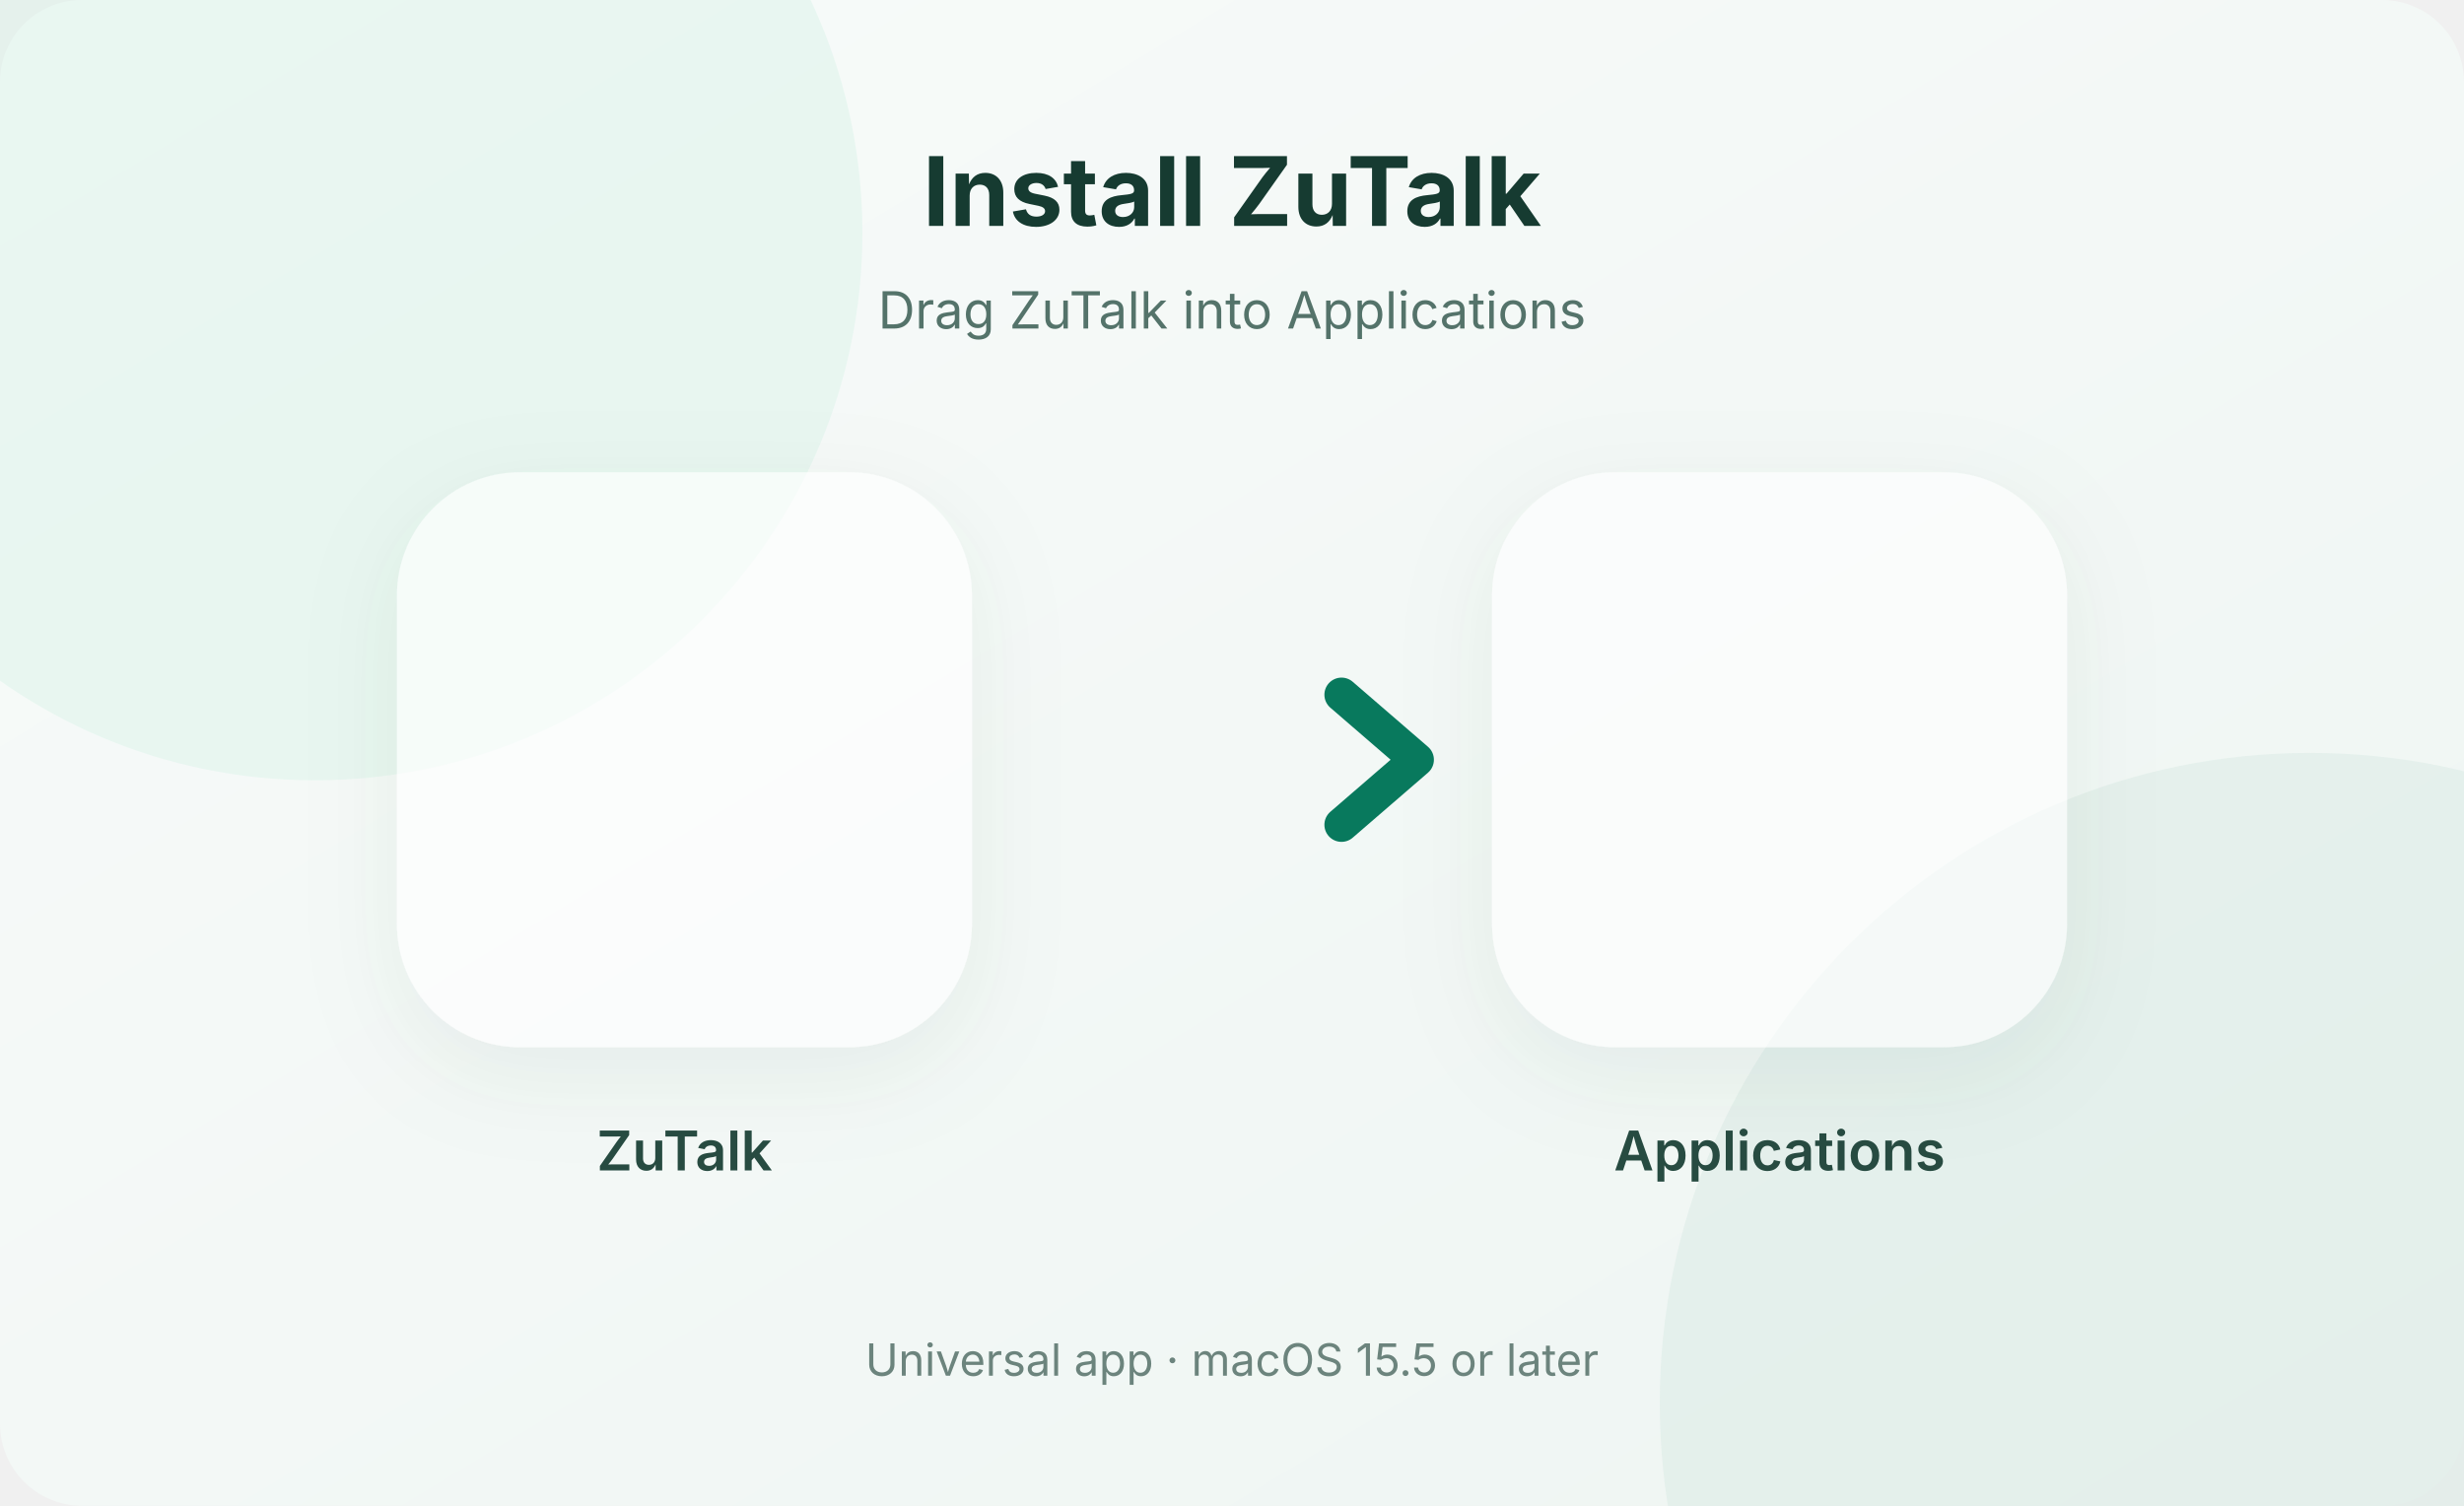
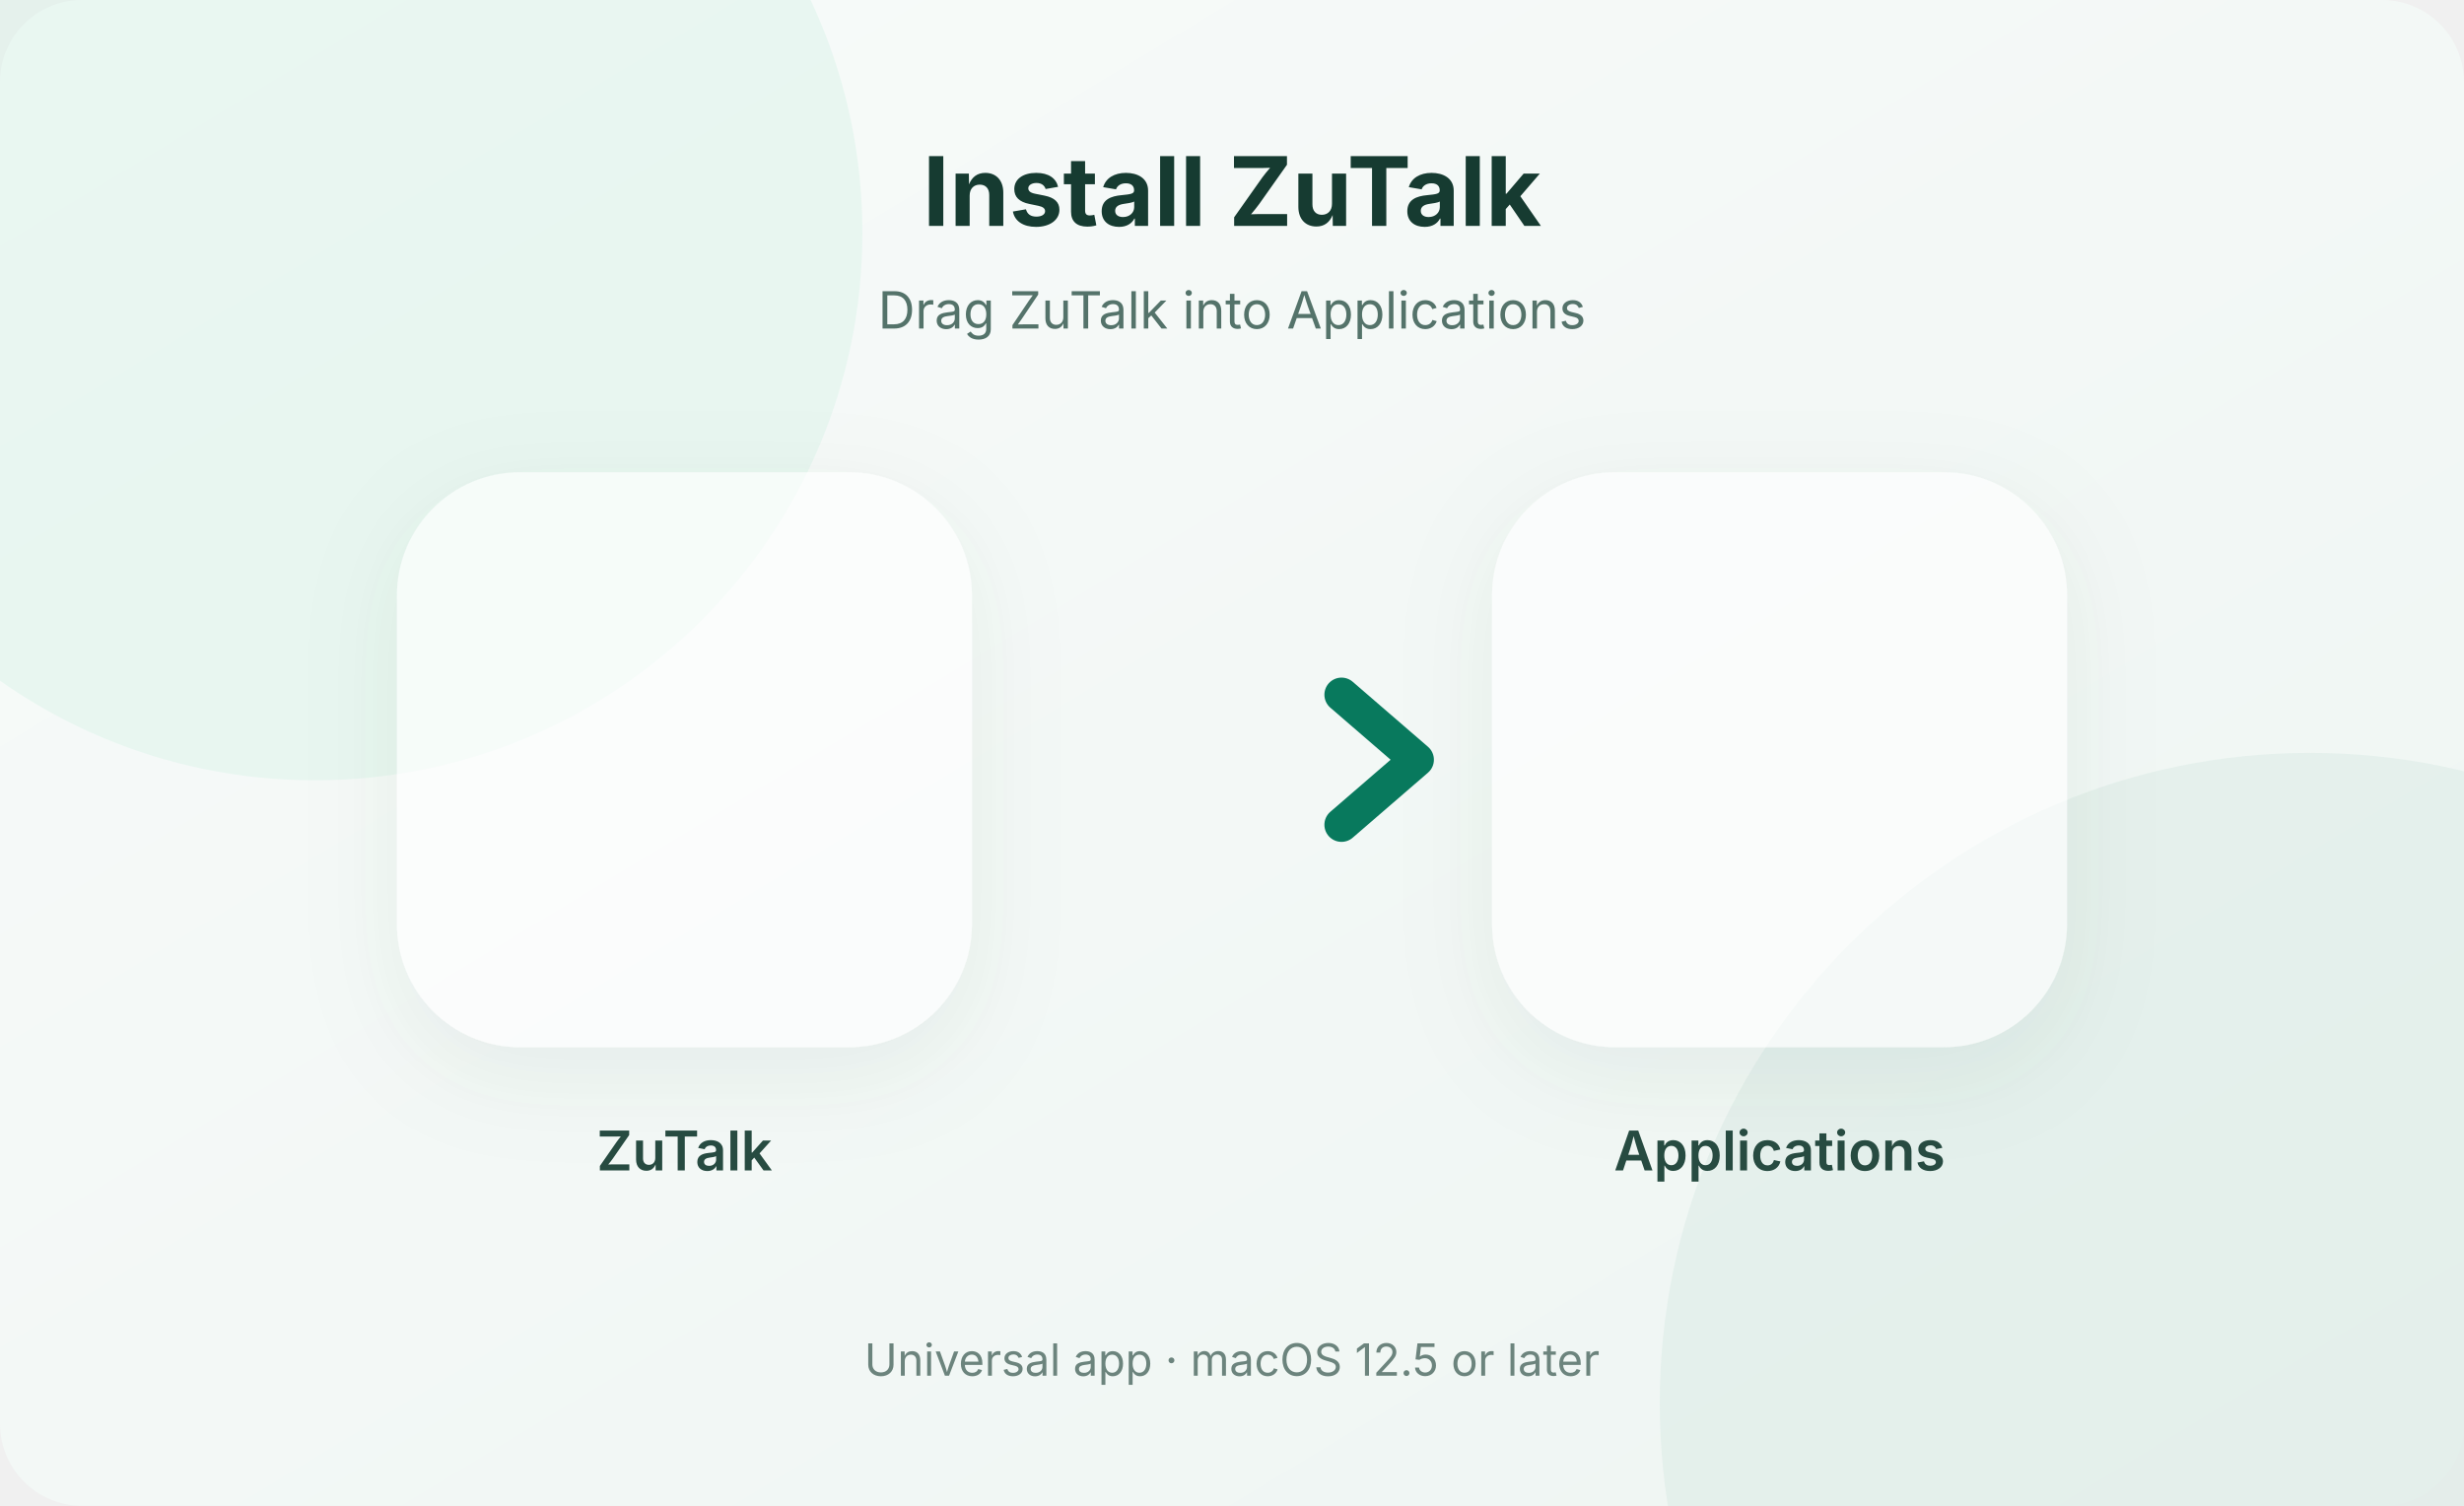
<svg xmlns="http://www.w3.org/2000/svg" width="720" height="440" viewBox="0 0 720 440">
  <defs>
    <linearGradient id="surface" x1="0" y1="0" x2="1" y2="1">
      <stop offset="0" stop-color="#F8FBFA" />
      <stop offset="1" stop-color="#EEF5F2" />
    </linearGradient>
    <linearGradient id="arrow" x1="0" y1="0" x2="1" y2="0">
      <stop offset="0" stop-color="#79C8AD" />
      <stop offset="1" stop-color="#08795D" />
    </linearGradient>
    <filter id="shadow" x="-30%" y="-30%" width="160%" height="160%">
      <feDropShadow dx="0" dy="8" stdDeviation="14" flood-color="#134F40" flood-opacity="0.10" />
    </filter>
  </defs>
  <rect width="720" height="440" rx="24" fill="url(#surface)" />
  <circle cx="92" cy="68" r="160" fill="#D9F3E9" opacity="0.48" />
  <circle cx="675" cy="410" r="190" fill="#DDECE7" opacity="0.62" />
  <text x="360" y="66" text-anchor="middle" font-family="-apple-system, BlinkMacSystemFont, Helvetica Neue, sans-serif" font-size="28" font-weight="650" fill="#163B31">Install ZuTalk</text>
  <text x="360" y="96" text-anchor="middle" font-family="-apple-system, BlinkMacSystemFont, Helvetica Neue, sans-serif" font-size="15" fill="#54736A">Drag ZuTalk into Applications</text>
  <rect x="116" y="138" width="168" height="168" rx="36" fill="#FFFFFF" opacity="0.62" filter="url(#shadow)" />
  <rect x="436" y="138" width="168" height="168" rx="36" fill="#FFFFFF" opacity="0.62" filter="url(#shadow)" />
  <path d="M304 222 H407" fill="none" stroke="url(#arrow)" stroke-width="10" stroke-linecap="round" />
  <path d="M392 203 L414 222 L392 241" fill="none" stroke="#08795D" stroke-width="10" stroke-linecap="round" stroke-linejoin="round" />
  <text x="200" y="342" text-anchor="middle" font-family="-apple-system, BlinkMacSystemFont, Helvetica Neue, sans-serif" font-size="16" font-weight="600" fill="#274B41">ZuTalk</text>
  <text x="520" y="342" text-anchor="middle" font-family="-apple-system, BlinkMacSystemFont, Helvetica Neue, sans-serif" font-size="16" font-weight="600" fill="#274B41">Applications</text>
-   <text x="360" y="402" text-anchor="middle" font-family="-apple-system, BlinkMacSystemFont, Helvetica Neue, sans-serif" font-size="13" fill="#6C847D">Universal app · macOS 15.5 or later</text>
+   <text x="360" y="402" text-anchor="middle" font-family="-apple-system, BlinkMacSystemFont, Helvetica Neue, sans-serif" font-size="13" fill="#6C847D">Universal app · macOS 12.5 or later</text>
</svg>
